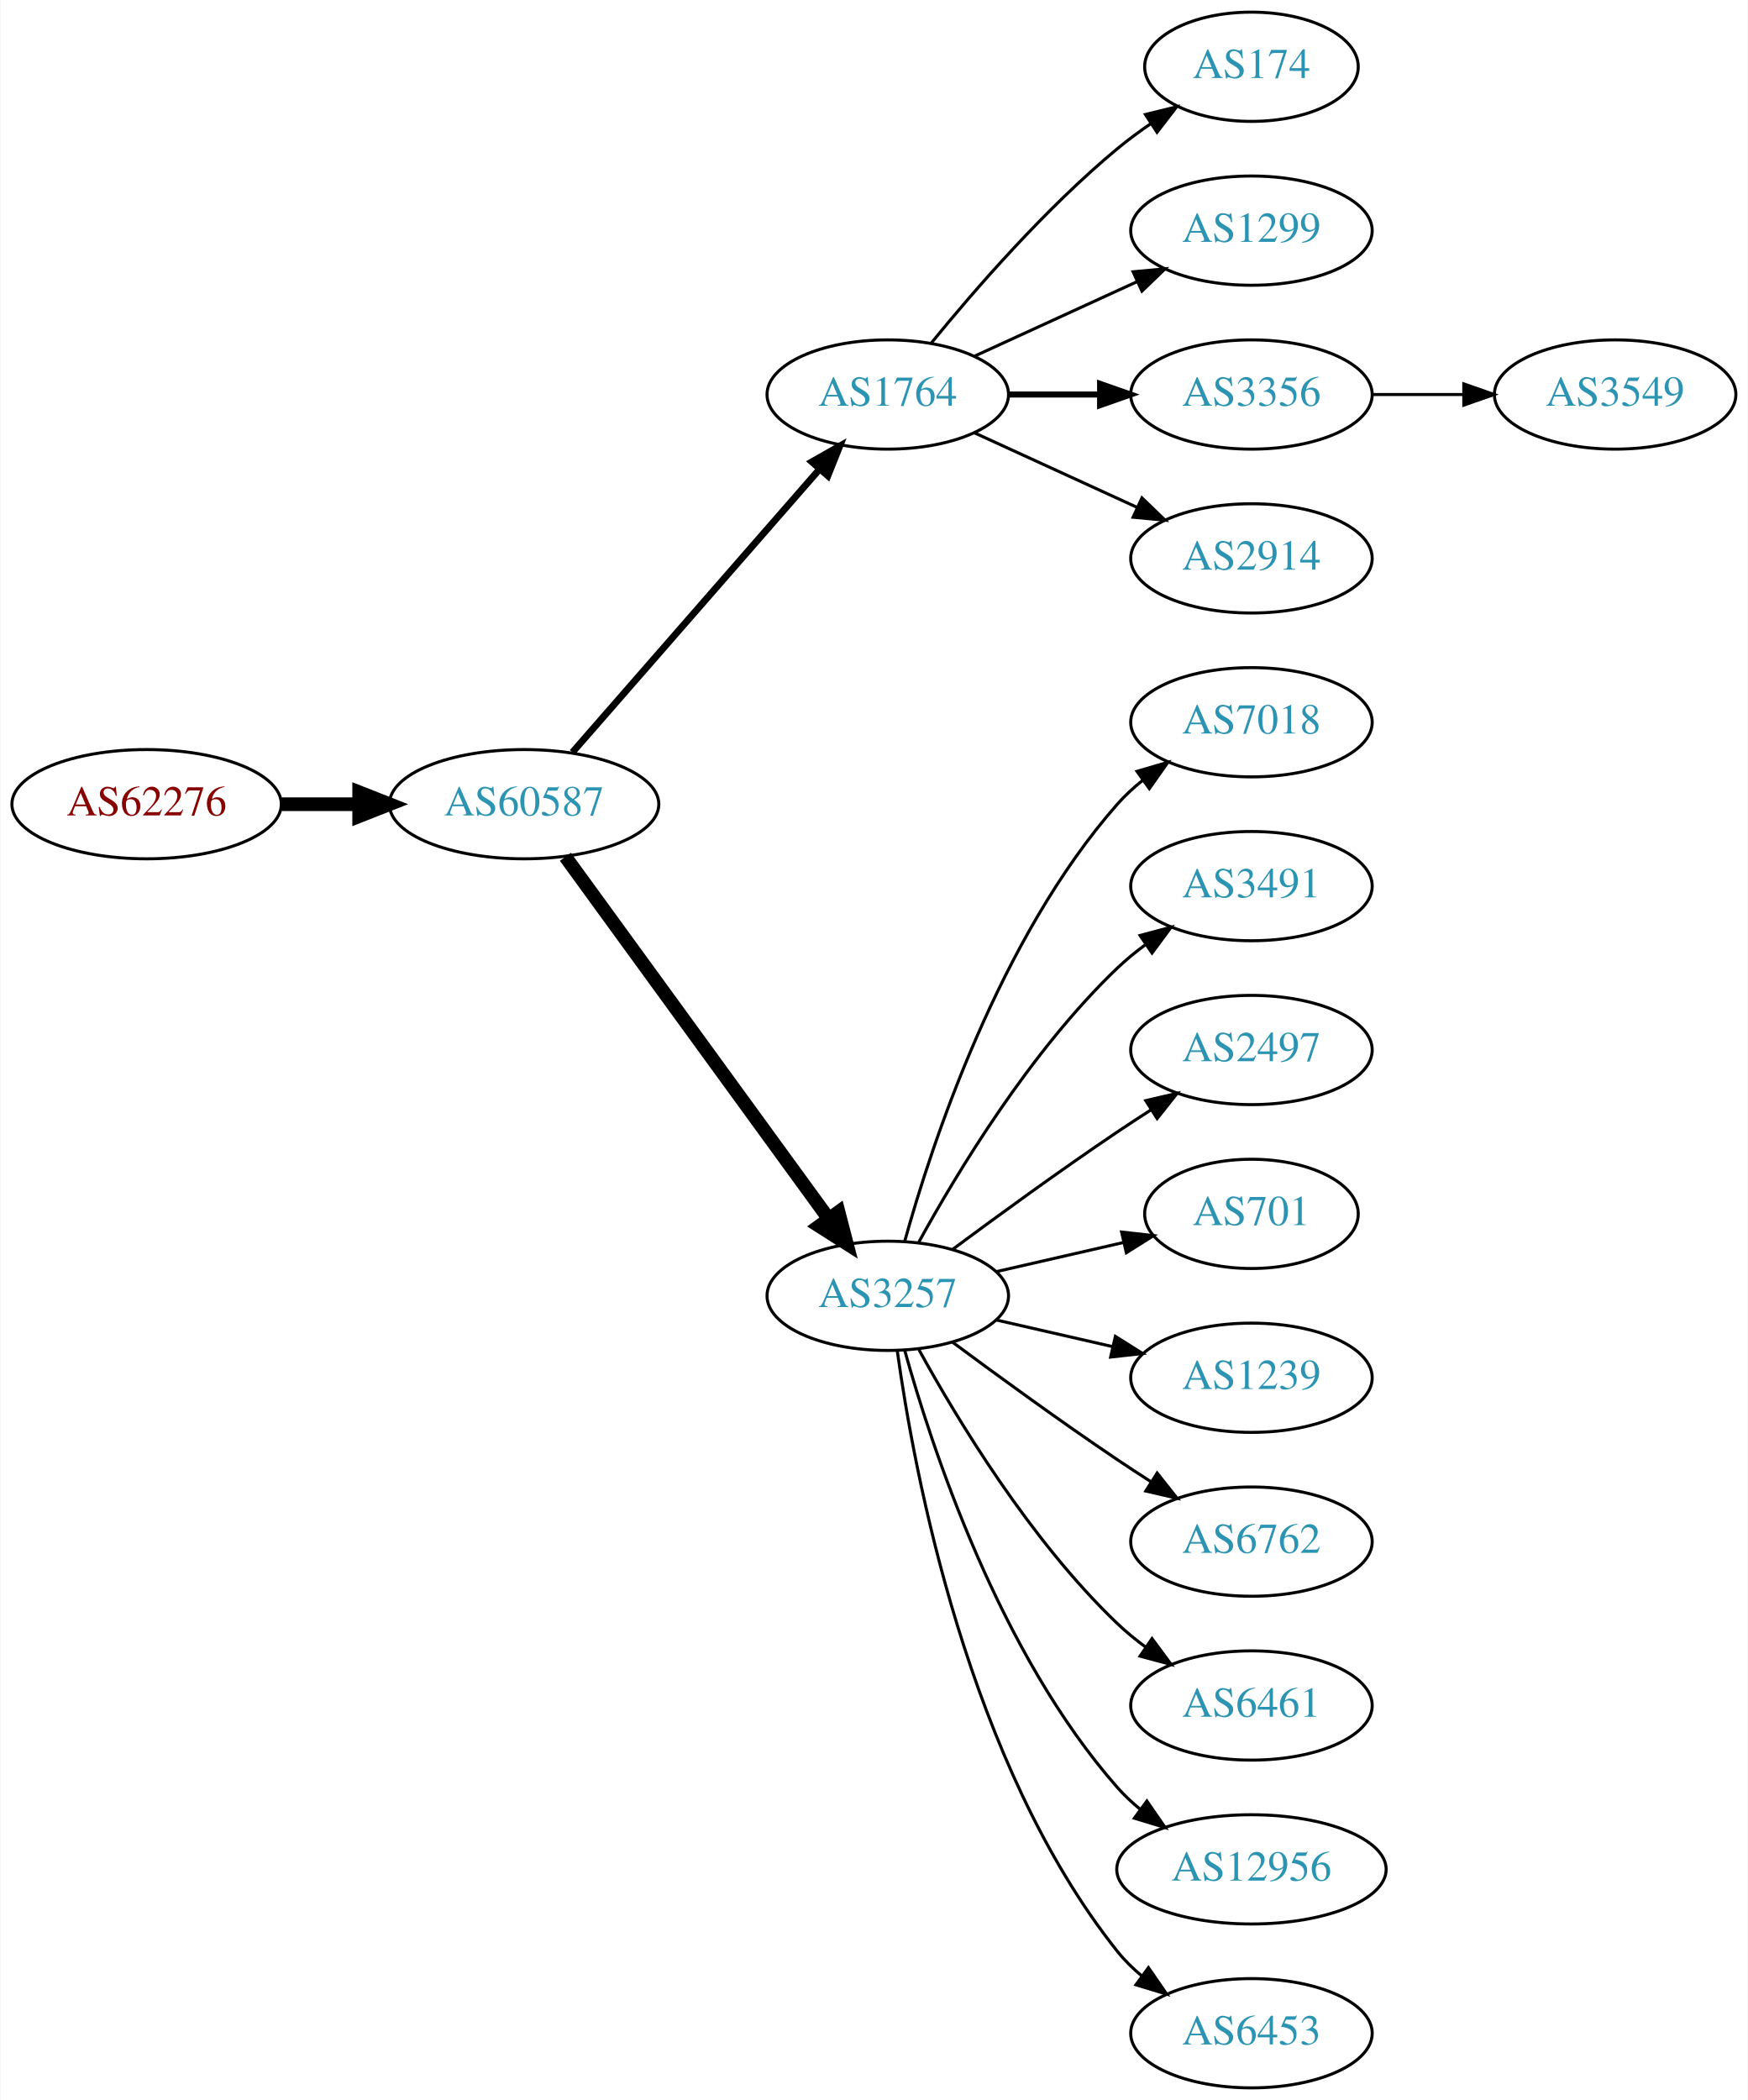
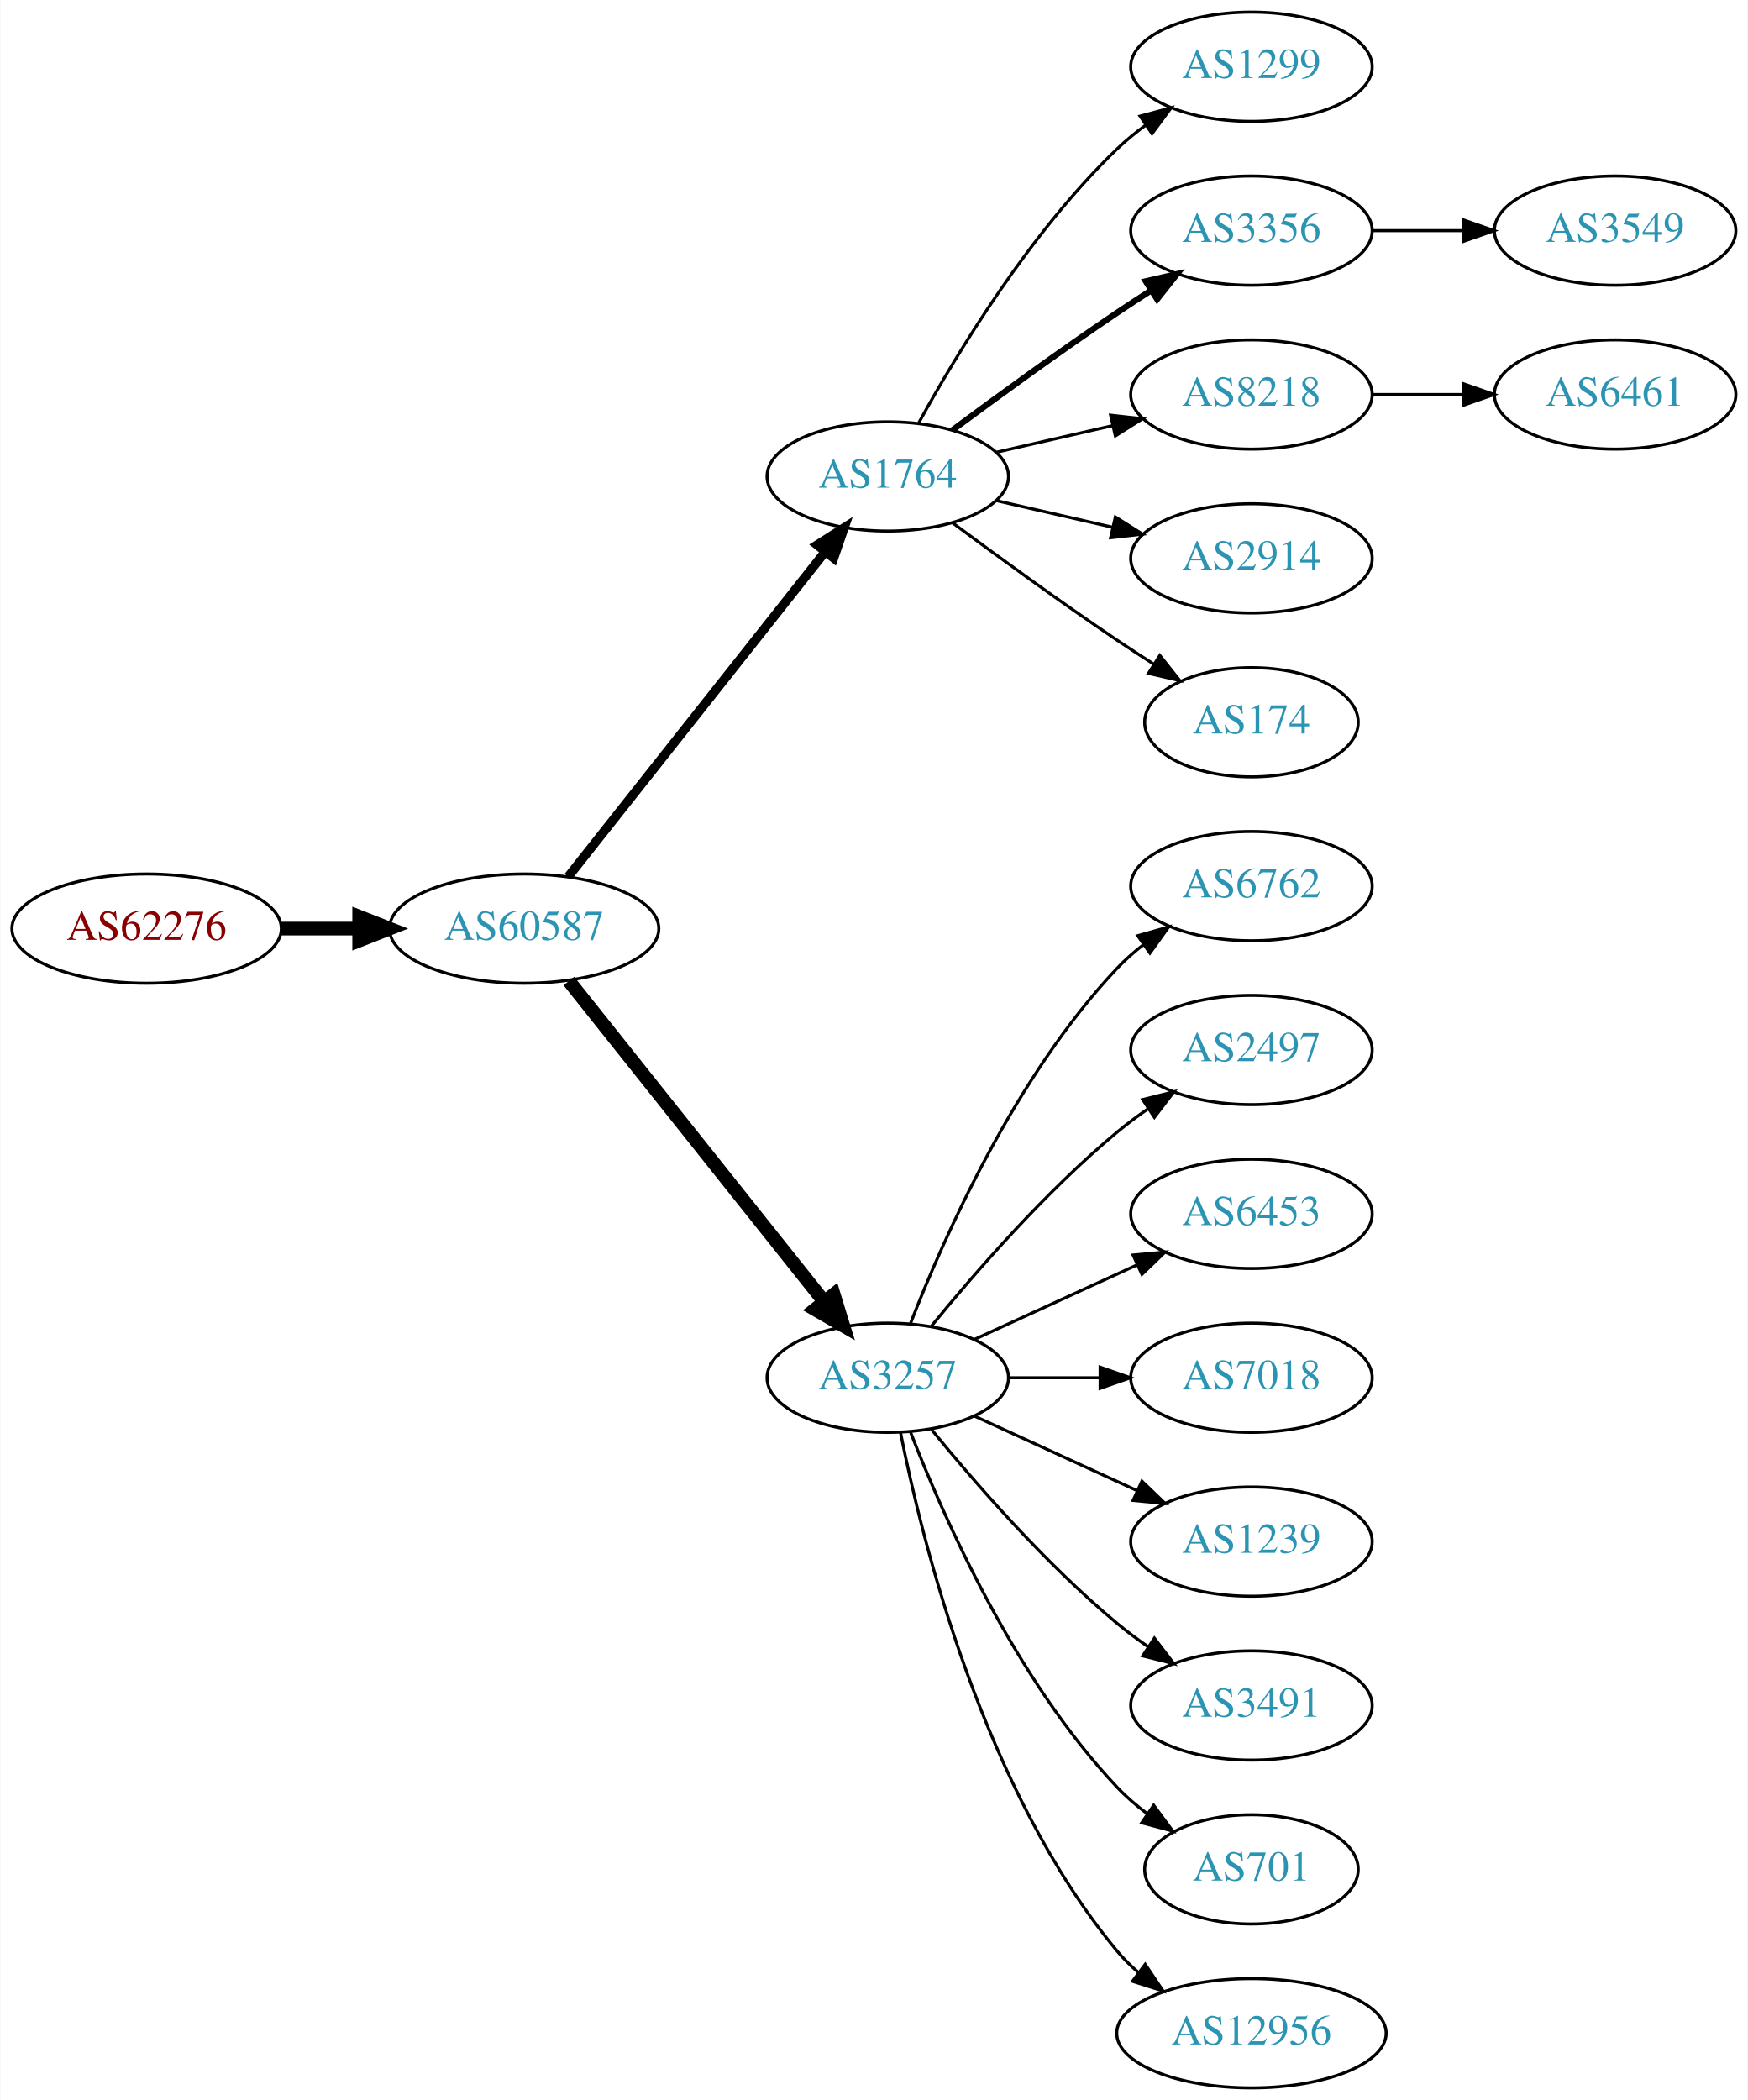
<svg xmlns="http://www.w3.org/2000/svg" xmlns:xlink="http://www.w3.org/1999/xlink" width="576pt" height="692pt" viewBox="0.00 0.00 575.76 692.00">
  <g id="graph0" class="graph" transform="scale(1 1) rotate(0) translate(4 688)">
    <polygon fill="white" stroke="none" points="-4,4 -4,-688 571.762,-688 571.762,4 -4,4" />
    <g id="node1" class="node">
      <g id="a_node1">
        <a xlink:href="/asn/62276" xlink:title="AS62276 ~ Michael Gottsberger [AT]">
-           <ellipse fill="#ffffff" stroke="black" cx="44.196" cy="-423" rx="44.393" ry="18" />
-           <text text-anchor="middle" x="44.196" y="-419.3" font-family="Times,serif" font-size="14.00" fill="#880000">AS62276</text>
+           <ellipse fill="#ffffff" stroke="black" cx="44.196" cy="-382" rx="44.393" ry="18" />
+           <text text-anchor="middle" x="44.196" y="-378.3" font-family="Times,serif" font-size="14.00" fill="#880000">AS62276</text>
        </a>
      </g>
    </g>
    <g id="node2" class="node">
      <g id="a_node2">
        <a xlink:href="/asn/60587" xlink:title="AS60587 ~ XINON GmbH [AT]">
-           <ellipse fill="#ffffff" stroke="black" cx="168.588" cy="-423" rx="44.393" ry="18" />
-           <text text-anchor="middle" x="168.588" y="-419.3" font-family="Times,serif" font-size="14.00" fill="#2c94b3">AS60587</text>
+           <ellipse fill="#ffffff" stroke="black" cx="168.588" cy="-382" rx="44.393" ry="18" />
+           <text text-anchor="middle" x="168.588" y="-378.3" font-family="Times,serif" font-size="14.00" fill="#2c94b3">AS60587</text>
        </a>
      </g>
    </g>
    <g id="edge1" class="edge">
-       <path fill="none" stroke="black" stroke-width="4.5" d="M88.692,-423C96.898,-423 105.569,-423 114.041,-423" />
-       <polygon fill="black" stroke="black" stroke-width="4.5" points="114.233,-426.938 124.233,-423 114.233,-419.063 114.233,-426.938" />
+       <path fill="none" stroke="black" stroke-width="4.5" d="M88.692,-382C96.898,-382 105.569,-382 114.041,-382" />
+       <polygon fill="black" stroke="black" stroke-width="4.5" points="114.233,-385.938 124.233,-382 114.233,-378.063 114.233,-385.938" />
    </g>
    <g id="node3" class="node">
      <g id="a_node3">
        <a xlink:href="/asn/1764" xlink:title="AS1764 ~ NEXTLAYER-AS [AT]">
-           <ellipse fill="#ffffff" stroke="black" cx="288.431" cy="-558" rx="39.794" ry="18" />
-           <text text-anchor="middle" x="288.431" y="-554.3" font-family="Times,serif" font-size="14.00" fill="#2c94b3">AS1764</text>
+           <ellipse fill="#ffffff" stroke="black" cx="288.431" cy="-531" rx="39.794" ry="18" />
+           <text text-anchor="middle" x="288.431" y="-527.3" font-family="Times,serif" font-size="14.00" fill="#2c94b3">AS1764</text>
        </a>
      </g>
    </g>
    <g id="edge2" class="edge">
-       <path fill="none" stroke="black" stroke-width="2.25" d="M184.513,-440.098C205.056,-463.631 242.175,-506.155 265.771,-533.187" />
-       <polygon fill="black" stroke="black" stroke-width="2.25" points="263.414,-535.809 272.627,-541.041 268.688,-531.206 263.414,-535.809" />
+       <path fill="none" stroke="black" stroke-width="3" d="M183.106,-399.092C203.884,-425.364 243.775,-475.802 267.757,-506.125" />
+       <polygon fill="black" stroke="black" stroke-width="3" points="265.122,-508.435 274.07,-514.107 270.612,-504.093 265.122,-508.435" />
    </g>
    <g id="node4" class="node">
      <g id="a_node4">
        <a xlink:href="/asn/3257" xlink:title="AS3257 ~ GTT [DE]">
-           <ellipse fill="#ffffff" stroke="black" cx="288.431" cy="-261" rx="39.794" ry="18" />
-           <text text-anchor="middle" x="288.431" y="-257.3" font-family="Times,serif" font-size="14.00" fill="#2c94b3">AS3257</text>
+           <ellipse fill="#ffffff" stroke="black" cx="288.431" cy="-234" rx="39.794" ry="18" />
+           <text text-anchor="middle" x="288.431" y="-230.3" font-family="Times,serif" font-size="14.00" fill="#2c94b3">AS3257</text>
        </a>
      </g>
    </g>
    <g id="edge3" class="edge">
-       <path fill="none" stroke="black" stroke-width="4.5" d="M182.199,-405.663C203.02,-377.04 244.683,-319.767 268.871,-286.514" />
-       <polygon fill="black" stroke="black" stroke-width="4.5" points="272.212,-288.615 274.91,-278.212 265.844,-283.983 272.212,-288.615" />
+       <path fill="none" stroke="black" stroke-width="4.5" d="M183.337,-364.733C204.093,-338.666 243.538,-289.126 267.462,-259.079" />
+       <polygon fill="black" stroke="black" stroke-width="4.5" points="270.621,-261.433 273.77,-251.157 264.46,-256.528 270.621,-261.433" />
    </g>
    <g id="node5" class="node">
      <g id="a_node5">
-         <a xlink:href="/asn/174" xlink:title="AS174 ~ Cogent Communications [US]">
-           <ellipse fill="#ffffff" stroke="black" cx="408.273" cy="-666" rx="35.194" ry="18" />
-           <text text-anchor="middle" x="408.273" y="-662.3" font-family="Times,serif" font-size="14.00" fill="#2c94b3">AS174</text>
+         <a xlink:href="/asn/1299" xlink:title="AS1299 ~ Telia Carrier [EU]">
+           <ellipse fill="#ffffff" stroke="black" cx="408.273" cy="-666" rx="39.794" ry="18" />
+           <text text-anchor="middle" x="408.273" y="-662.3" font-family="Times,serif" font-size="14.00" fill="#2c94b3">AS1299</text>
        </a>
      </g>
    </g>
    <g id="edge4" class="edge">
-       <path fill="none" stroke="black" d="M302.85,-575.065C316.964,-592.375 340.379,-619.345 364.077,-639 367.54,-641.872 371.333,-644.669 375.187,-647.308" />
-       <polygon fill="black" stroke="black" points="373.33,-650.275 383.62,-652.797 377.149,-644.408 373.33,-650.275" />
+       <path fill="none" stroke="black" d="M298.672,-548.713C311.218,-571.561 335.394,-611.611 364.077,-639 366.946,-641.739 370.134,-644.347 373.443,-646.785" />
+       <polygon fill="black" stroke="black" points="371.567,-649.742 381.803,-652.477 375.507,-643.956 371.567,-649.742" />
    </g>
    <g id="node6" class="node">
      <g id="a_node6">
-         <a xlink:href="/asn/1299" xlink:title="AS1299 ~ Telia Carrier [EU]">
+         <a xlink:href="/asn/3356" xlink:title="AS3356 ~ Level 3 Parent, LLC [US]">
          <ellipse fill="#ffffff" stroke="black" cx="408.273" cy="-612" rx="39.794" ry="18" />
-           <text text-anchor="middle" x="408.273" y="-608.3" font-family="Times,serif" font-size="14.00" fill="#2c94b3">AS1299</text>
+           <text text-anchor="middle" x="408.273" y="-608.3" font-family="Times,serif" font-size="14.00" fill="#2c94b3">AS3356</text>
        </a>
      </g>
    </g>
    <g id="edge5" class="edge">
-       <path fill="none" stroke="black" d="M317.06,-570.661C333.017,-577.973 353.287,-587.261 370.57,-595.181" />
-       <polygon fill="black" stroke="black" points="369.269,-598.435 379.818,-599.419 372.185,-592.071 369.269,-598.435" />
+       <path fill="none" stroke="black" stroke-width="2" d="M309.761,-546.277C324.623,-557.304 345.368,-572.407 364.077,-585 367.626,-587.389 371.377,-589.839 375.125,-592.242" />
+       <polygon fill="black" stroke="black" stroke-width="2" points="373.451,-595.325 383.774,-597.712 377.193,-589.409 373.451,-595.325" />
    </g>
    <g id="node7" class="node">
      <g id="a_node7">
-         <a xlink:href="/asn/3356" xlink:title="AS3356 ~ Level 3 Parent, LLC [US]">
+         <a xlink:href="/asn/8218" xlink:title="AS8218 ~ legacy Neotelecoms [FR]">
          <ellipse fill="#ffffff" stroke="black" cx="408.273" cy="-558" rx="39.794" ry="18" />
-           <text text-anchor="middle" x="408.273" y="-554.3" font-family="Times,serif" font-size="14.00" fill="#2c94b3">AS3356</text>
+           <text text-anchor="middle" x="408.273" y="-554.3" font-family="Times,serif" font-size="14.00" fill="#2c94b3">AS8218</text>
        </a>
      </g>
    </g>
    <g id="edge6" class="edge">
-       <path fill="none" stroke="black" stroke-width="2" d="M328.343,-558C337.897,-558 348.246,-558 358.209,-558" />
-       <polygon fill="black" stroke="black" stroke-width="2" points="358.402,-561.5 368.402,-558 358.402,-554.5 358.402,-561.5" />
+       <path fill="none" stroke="black" d="M324.15,-538.955C336.15,-541.704 349.771,-544.825 362.463,-547.733" />
+       <polygon fill="black" stroke="black" points="361.866,-551.187 372.395,-550.009 363.429,-544.364 361.866,-551.187" />
    </g>
    <g id="node8" class="node">
      <g id="a_node8">
        <a xlink:href="/asn/2914" xlink:title="AS2914 ~ NTT America, Inc. [US]">
          <ellipse fill="#ffffff" stroke="black" cx="408.273" cy="-504" rx="39.794" ry="18" />
          <text text-anchor="middle" x="408.273" y="-500.3" font-family="Times,serif" font-size="14.00" fill="#2c94b3">AS2914</text>
        </a>
      </g>
    </g>
    <g id="edge7" class="edge">
-       <path fill="none" stroke="black" d="M317.06,-545.339C333.017,-538.027 353.287,-528.739 370.57,-520.819" />
-       <polygon fill="black" stroke="black" points="372.185,-523.929 379.818,-516.581 369.269,-517.565 372.185,-523.929" />
+       <path fill="none" stroke="black" d="M324.15,-523.045C336.15,-520.296 349.771,-517.175 362.463,-514.267" />
+       <polygon fill="black" stroke="black" points="363.429,-517.636 372.395,-511.991 361.866,-510.813 363.429,-517.636" />
    </g>
    <g id="node9" class="node">
      <g id="a_node9">
-         <a xlink:href="/asn/7018" xlink:title="AS7018 ~ AT&amp;T Services, Inc. [US]">
-           <ellipse fill="#ffffff" stroke="black" cx="408.273" cy="-450" rx="39.794" ry="18" />
-           <text text-anchor="middle" x="408.273" y="-446.3" font-family="Times,serif" font-size="14.00" fill="#2c94b3">AS7018</text>
+         <a xlink:href="/asn/174" xlink:title="AS174 ~ Cogent Communications [US]">
+           <ellipse fill="#ffffff" stroke="black" cx="408.273" cy="-450" rx="35.194" ry="18" />
+           <text text-anchor="middle" x="408.273" y="-446.3" font-family="Times,serif" font-size="14.00" fill="#2c94b3">AS174</text>
        </a>
      </g>
    </g>
    <g id="edge8" class="edge">
-       <path fill="none" stroke="black" d="M294.004,-278.946C302.909,-310.995 325.194,-378.842 364.077,-423 366.561,-425.821 369.411,-428.449 372.437,-430.871" />
-       <polygon fill="black" stroke="black" points="370.554,-433.828 380.726,-436.791 374.622,-428.131 370.554,-433.828" />
-     </g>
-     <g id="node10" class="node">
-       <g id="a_node10">
-         <a xlink:href="/asn/3491" xlink:title="AS3491 ~ PCCW Global, Inc. [US]">
+       <path fill="none" stroke="black" d="M309.761,-515.723C324.623,-504.696 345.368,-489.593 364.077,-477 367.895,-474.431 371.945,-471.79 375.975,-469.214" />
+       <polygon fill="black" stroke="black" points="378.079,-472.025 384.669,-463.729 374.344,-466.105 378.079,-472.025" />
+     </g>
+     <g id="node12" class="node">
+       <g id="a_node12">
+         <a xlink:href="/asn/6762" xlink:title="AS6762 ~ TELECOM ITALIA SPARKLE S.p.A. [IT]">
          <ellipse fill="#ffffff" stroke="black" cx="408.273" cy="-396" rx="39.794" ry="18" />
-           <text text-anchor="middle" x="408.273" y="-392.3" font-family="Times,serif" font-size="14.00" fill="#2c94b3">AS3491</text>
-         </a>
-       </g>
-     </g>
-     <g id="edge9" class="edge">
-       <path fill="none" stroke="black" d="M298.672,-278.713C311.218,-301.561 335.394,-341.611 364.077,-369 366.946,-371.739 370.134,-374.347 373.443,-376.785" />
-       <polygon fill="black" stroke="black" points="371.567,-379.742 381.803,-382.477 375.507,-373.956 371.567,-379.742" />
-     </g>
-     <g id="node11" class="node">
-       <g id="a_node11">
+           <text text-anchor="middle" x="408.273" y="-392.3" font-family="Times,serif" font-size="14.00" fill="#2c94b3">AS6762</text>
+         </a>
+       </g>
+     </g>
+     <g id="edge11" class="edge">
+       <path fill="none" stroke="black" d="M295.954,-251.994C306.704,-279.728 330.362,-333.429 364.077,-369 366.663,-371.728 369.581,-374.294 372.649,-376.677" />
+       <polygon fill="black" stroke="black" points="370.803,-379.658 380.997,-382.543 374.827,-373.93 370.803,-379.658" />
+     </g>
+     <g id="node13" class="node">
+       <g id="a_node13">
        <a xlink:href="/asn/2497" xlink:title="AS2497 ~ Internet Initiative Japan Inc. [JP]">
          <ellipse fill="#ffffff" stroke="black" cx="408.273" cy="-342" rx="39.794" ry="18" />
          <text text-anchor="middle" x="408.273" y="-338.3" font-family="Times,serif" font-size="14.00" fill="#2c94b3">AS2497</text>
        </a>
      </g>
    </g>
-     <g id="edge10" class="edge">
-       <path fill="none" stroke="black" d="M309.761,-276.277C324.623,-287.304 345.368,-302.407 364.077,-315 367.626,-317.389 371.377,-319.839 375.125,-322.242" />
-       <polygon fill="black" stroke="black" points="373.451,-325.325 383.774,-327.712 377.193,-319.409 373.451,-325.325" />
-     </g>
-     <g id="node12" class="node">
-       <g id="a_node12">
-         <a xlink:href="/asn/701" xlink:title="AS701 ~ UUNET [US]">
-           <ellipse fill="#ffffff" stroke="black" cx="408.273" cy="-288" rx="35.194" ry="18" />
-           <text text-anchor="middle" x="408.273" y="-284.3" font-family="Times,serif" font-size="14.00" fill="#2c94b3">AS701</text>
-         </a>
-       </g>
-     </g>
-     <g id="edge11" class="edge">
-       <path fill="none" stroke="black" d="M324.15,-268.955C337.243,-271.955 352.265,-275.396 365.906,-278.522" />
-       <polygon fill="black" stroke="black" points="365.484,-282.016 376.013,-280.838 367.047,-275.193 365.484,-282.016" />
-     </g>
-     <g id="node13" class="node">
-       <g id="a_node13">
-         <a xlink:href="/asn/1239" xlink:title="AS1239 ~ Sprint [US]">
-           <ellipse fill="#ffffff" stroke="black" cx="408.273" cy="-234" rx="39.794" ry="18" />
-           <text text-anchor="middle" x="408.273" y="-230.3" font-family="Times,serif" font-size="14.00" fill="#2c94b3">AS1239</text>
-         </a>
-       </g>
-     </g>
    <g id="edge12" class="edge">
-       <path fill="none" stroke="black" d="M324.15,-253.045C336.15,-250.296 349.771,-247.175 362.463,-244.267" />
-       <polygon fill="black" stroke="black" points="363.429,-247.636 372.395,-241.991 361.866,-240.813 363.429,-247.636" />
+       <path fill="none" stroke="black" d="M302.85,-251.065C316.964,-268.375 340.379,-295.345 364.077,-315 367.294,-317.668 370.794,-320.27 374.365,-322.741" />
+       <polygon fill="black" stroke="black" points="372.442,-325.666 382.721,-328.236 376.288,-319.817 372.442,-325.666" />
    </g>
    <g id="node14" class="node">
      <g id="a_node14">
-         <a xlink:href="/asn/6762" xlink:title="AS6762 ~ TELECOM ITALIA SPARKLE S.p.A. [IT]">
-           <ellipse fill="#ffffff" stroke="black" cx="408.273" cy="-180" rx="39.794" ry="18" />
-           <text text-anchor="middle" x="408.273" y="-176.3" font-family="Times,serif" font-size="14.00" fill="#2c94b3">AS6762</text>
+         <a xlink:href="/asn/6453" xlink:title="AS6453 ~ TATA COMMUNICATIONS (AMERICA) INC [US]">
+           <ellipse fill="#ffffff" stroke="black" cx="408.273" cy="-288" rx="39.794" ry="18" />
+           <text text-anchor="middle" x="408.273" y="-284.3" font-family="Times,serif" font-size="14.00" fill="#2c94b3">AS6453</text>
        </a>
      </g>
    </g>
    <g id="edge13" class="edge">
-       <path fill="none" stroke="black" d="M309.761,-245.723C324.623,-234.696 345.368,-219.593 364.077,-207 367.626,-204.611 371.377,-202.161 375.125,-199.758" />
-       <polygon fill="black" stroke="black" points="377.193,-202.591 383.774,-194.288 373.451,-196.675 377.193,-202.591" />
+       <path fill="none" stroke="black" d="M317.06,-246.661C333.017,-253.973 353.287,-263.261 370.57,-271.181" />
+       <polygon fill="black" stroke="black" points="369.269,-274.435 379.818,-275.419 372.185,-268.071 369.269,-274.435" />
    </g>
    <g id="node15" class="node">
      <g id="a_node15">
-         <a xlink:href="/asn/6461" xlink:title="AS6461 ~ Zayo Bandwidth [US]">
-           <ellipse fill="#ffffff" stroke="black" cx="408.273" cy="-126" rx="39.794" ry="18" />
-           <text text-anchor="middle" x="408.273" y="-122.3" font-family="Times,serif" font-size="14.00" fill="#2c94b3">AS6461</text>
+         <a xlink:href="/asn/7018" xlink:title="AS7018 ~ AT&amp;T Services, Inc. [US]">
+           <ellipse fill="#ffffff" stroke="black" cx="408.273" cy="-234" rx="39.794" ry="18" />
+           <text text-anchor="middle" x="408.273" y="-230.3" font-family="Times,serif" font-size="14.00" fill="#2c94b3">AS7018</text>
        </a>
      </g>
    </g>
    <g id="edge14" class="edge">
-       <path fill="none" stroke="black" d="M298.672,-243.287C311.218,-220.439 335.394,-180.389 364.077,-153 366.946,-150.261 370.134,-147.653 373.443,-145.215" />
-       <polygon fill="black" stroke="black" points="375.507,-148.044 381.803,-139.523 371.567,-142.258 375.507,-148.044" />
+       <path fill="none" stroke="black" d="M328.343,-234C337.897,-234 348.246,-234 358.209,-234" />
+       <polygon fill="black" stroke="black" points="358.402,-237.5 368.402,-234 358.402,-230.5 358.402,-237.5" />
    </g>
    <g id="node16" class="node">
      <g id="a_node16">
-         <a xlink:href="/asn/12956" xlink:title="AS12956 ~ TELXIUS [ES]">
-           <ellipse fill="#ffffff" stroke="black" cx="408.273" cy="-72" rx="44.393" ry="18" />
-           <text text-anchor="middle" x="408.273" y="-68.3" font-family="Times,serif" font-size="14.00" fill="#2c94b3">AS12956</text>
+         <a xlink:href="/asn/1239" xlink:title="AS1239 ~ Sprint [US]">
+           <ellipse fill="#ffffff" stroke="black" cx="408.273" cy="-180" rx="39.794" ry="18" />
+           <text text-anchor="middle" x="408.273" y="-176.3" font-family="Times,serif" font-size="14.00" fill="#2c94b3">AS1239</text>
        </a>
      </g>
    </g>
    <g id="edge15" class="edge">
-       <path fill="none" stroke="black" d="M294.004,-243.054C302.909,-211.005 325.194,-143.158 364.077,-99 366.368,-96.399 368.969,-93.962 371.732,-91.699" />
-       <polygon fill="black" stroke="black" points="373.811,-94.514 379.826,-85.792 369.685,-88.86 373.811,-94.514" />
+       <path fill="none" stroke="black" d="M317.06,-221.339C333.017,-214.027 353.287,-204.739 370.57,-196.819" />
+       <polygon fill="black" stroke="black" points="372.185,-199.929 379.818,-192.581 369.269,-193.565 372.185,-199.929" />
    </g>
    <g id="node17" class="node">
      <g id="a_node17">
-         <a xlink:href="/asn/6453" xlink:title="AS6453 ~ TATA COMMUNICATIONS (AMERICA) INC [US]">
-           <ellipse fill="#ffffff" stroke="black" cx="408.273" cy="-18" rx="39.794" ry="18" />
-           <text text-anchor="middle" x="408.273" y="-14.3" font-family="Times,serif" font-size="14.00" fill="#2c94b3">AS6453</text>
+         <a xlink:href="/asn/3491" xlink:title="AS3491 ~ PCCW Global, Inc. [US]">
+           <ellipse fill="#ffffff" stroke="black" cx="408.273" cy="-126" rx="39.794" ry="18" />
+           <text text-anchor="middle" x="408.273" y="-122.3" font-family="Times,serif" font-size="14.00" fill="#2c94b3">AS3491</text>
        </a>
      </g>
    </g>
    <g id="edge16" class="edge">
-       <path fill="none" stroke="black" d="M291.57,-242.83C297.07,-203.026 314.896,-106.767 364.077,-45 366.419,-42.06 369.173,-39.351 372.139,-36.879" />
-       <polygon fill="black" stroke="black" points="374.331,-39.612 380.345,-30.89 370.204,-33.958 374.331,-39.612" />
+       <path fill="none" stroke="black" d="M302.85,-216.935C316.964,-199.625 340.379,-172.655 364.077,-153 367.294,-150.332 370.794,-147.73 374.365,-145.259" />
+       <polygon fill="black" stroke="black" points="376.288,-148.183 382.721,-139.764 372.442,-142.334 376.288,-148.183" />
    </g>
    <g id="node18" class="node">
      <g id="a_node18">
+         <a xlink:href="/asn/701" xlink:title="AS701 ~ UUNET [US]">
+           <ellipse fill="#ffffff" stroke="black" cx="408.273" cy="-72" rx="35.194" ry="18" />
+           <text text-anchor="middle" x="408.273" y="-68.3" font-family="Times,serif" font-size="14.00" fill="#2c94b3">AS701</text>
+         </a>
+       </g>
+     </g>
+     <g id="edge17" class="edge">
+       <path fill="none" stroke="black" d="M295.954,-216.006C306.704,-188.272 330.362,-134.571 364.077,-99 367.02,-95.895 370.394,-92.999 373.929,-90.345" />
+       <polygon fill="black" stroke="black" points="376.059,-93.129 382.348,-84.603 372.115,-87.346 376.059,-93.129" />
+     </g>
+     <g id="node19" class="node">
+       <g id="a_node19">
+         <a xlink:href="/asn/12956" xlink:title="AS12956 ~ TELXIUS [ES]">
+           <ellipse fill="#ffffff" stroke="black" cx="408.273" cy="-18" rx="44.393" ry="18" />
+           <text text-anchor="middle" x="408.273" y="-14.3" font-family="Times,serif" font-size="14.00" fill="#2c94b3">AS12956</text>
+         </a>
+       </g>
+     </g>
+     <g id="edge18" class="edge">
+       <path fill="none" stroke="black" d="M292.629,-215.927C299.793,-179.859 320.067,-97.875 364.077,-45 366.171,-42.485 368.561,-40.133 371.119,-37.949" />
+       <polygon fill="black" stroke="black" points="373.27,-40.711 379.167,-31.909 369.068,-35.113 373.27,-40.711" />
+     </g>
+     <g id="node10" class="node">
+       <g id="a_node10">
        <a xlink:href="/asn/3549" xlink:title="AS3549 ~ Level 3 Parent, LLC [US]">
+           <ellipse fill="#ffffff" stroke="black" cx="528.116" cy="-612" rx="39.794" ry="18" />
+           <text text-anchor="middle" x="528.116" y="-608.3" font-family="Times,serif" font-size="14.00" fill="#2c94b3">AS3549</text>
+         </a>
+       </g>
+     </g>
+     <g id="edge9" class="edge">
+       <path fill="none" stroke="black" d="M448.186,-612C457.739,-612 468.089,-612 478.052,-612" />
+       <polygon fill="black" stroke="black" points="478.244,-615.5 488.244,-612 478.244,-608.5 478.244,-615.5" />
+     </g>
+     <g id="node11" class="node">
+       <g id="a_node11">
+         <a xlink:href="/asn/6461" xlink:title="AS6461 ~ Zayo Bandwidth [US]">
          <ellipse fill="#ffffff" stroke="black" cx="528.116" cy="-558" rx="39.794" ry="18" />
-           <text text-anchor="middle" x="528.116" y="-554.3" font-family="Times,serif" font-size="14.00" fill="#2c94b3">AS3549</text>
-         </a>
-       </g>
-     </g>
-     <g id="edge17" class="edge">
+           <text text-anchor="middle" x="528.116" y="-554.3" font-family="Times,serif" font-size="14.00" fill="#2c94b3">AS6461</text>
+         </a>
+       </g>
+     </g>
+     <g id="edge10" class="edge">
      <path fill="none" stroke="black" d="M448.186,-558C457.739,-558 468.089,-558 478.052,-558" />
      <polygon fill="black" stroke="black" points="478.244,-561.5 488.244,-558 478.244,-554.5 478.244,-561.5" />
    </g>
  </g>
</svg>
